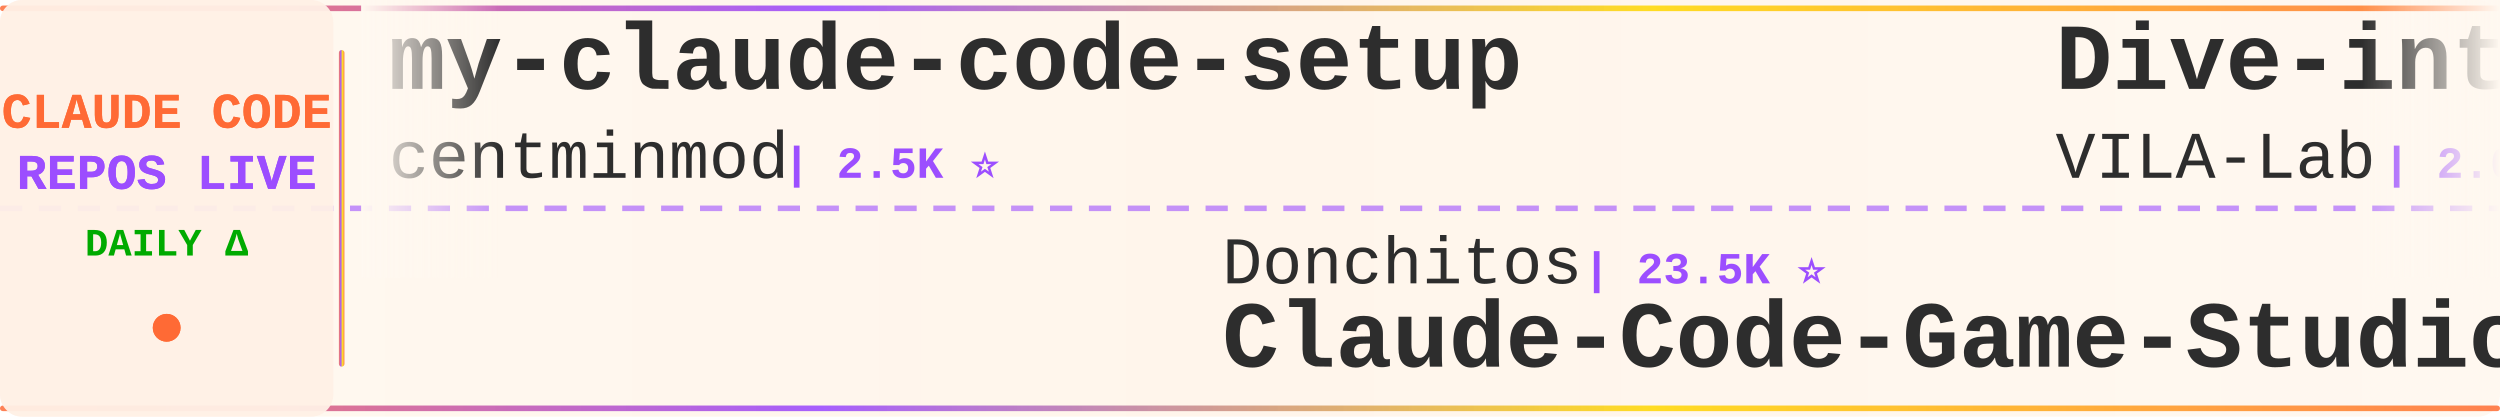
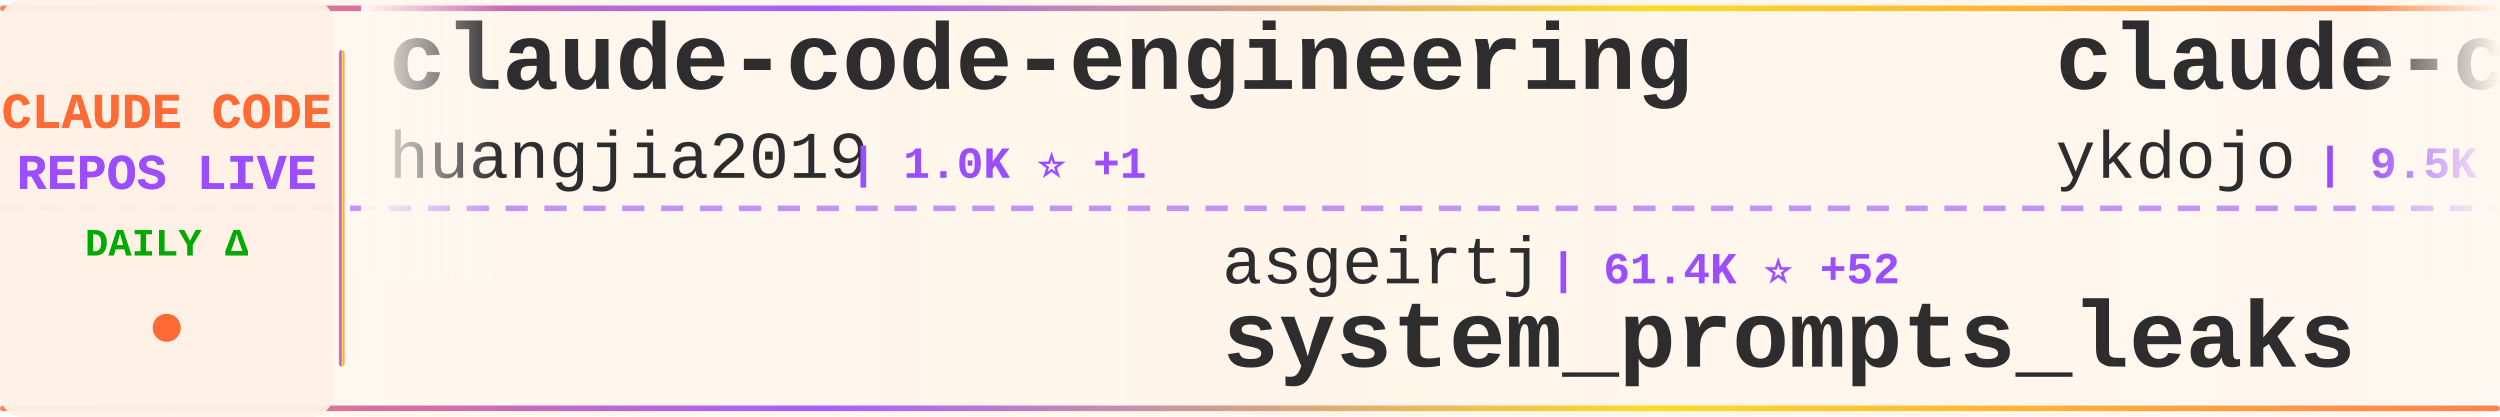
<svg xmlns="http://www.w3.org/2000/svg" width="900" height="150">
  <defs>
    <linearGradient id="tickerBg" x1="0%" y1="0%" x2="100%" y2="0%">
      <stop offset="0%" style="stop-color:#fff8f0;stop-opacity:0.98" />
      <stop offset="50%" style="stop-color:#fff5eb;stop-opacity:1" />
      <stop offset="100%" style="stop-color:#fff8f0;stop-opacity:0.98" />
    </linearGradient>
    <linearGradient id="borderGrad" x1="0%" y1="0%" x2="100%" y2="0%">
      <stop offset="0%" style="stop-color:#FF6B35;stop-opacity:0.85">
        <animate attributeName="stop-opacity" values="0.85;1;0.85" dur="2s" repeatCount="indefinite" />
      </stop>
      <stop offset="33%" style="stop-color:#9C4EFF;stop-opacity:0.9">
        <animate attributeName="stop-opacity" values="0.9;1;0.9" dur="2.2s" repeatCount="indefinite" />
      </stop>
      <stop offset="66%" style="stop-color:#FFD700;stop-opacity:0.85">
        <animate attributeName="stop-opacity" values="0.85;1;0.85" dur="1.8s" repeatCount="indefinite" />
      </stop>
      <stop offset="100%" style="stop-color:#FF6B35;stop-opacity:0.85">
        <animate attributeName="stop-opacity" values="0.85;1;0.85" dur="2s" repeatCount="indefinite" />
      </stop>
    </linearGradient>
    <filter id="textGlow">
      <feGaussianBlur stdDeviation="0.15" result="coloredBlur" />
      <feMerge>
        <feMergeNode in="coloredBlur" />
        <feMergeNode in="SourceGraphic" />
      </feMerge>
    </filter>
    <filter id="metricGlow">
      <feGaussianBlur stdDeviation="0.2" result="coloredBlur" />
      <feMerge>
        <feMergeNode in="coloredBlur" />
        <feMergeNode in="SourceGraphic" />
      </feMerge>
    </filter>
    <linearGradient id="leftFade" x1="0%" y1="0%" x2="100%" y2="0%">
      <stop offset="0%" style="stop-color:#fff8f0;stop-opacity:1" />
      <stop offset="100%" style="stop-color:#fff8f0;stop-opacity:0" />
    </linearGradient>
    <linearGradient id="rightFade" x1="0%" y1="0%" x2="100%" y2="0%">
      <stop offset="0%" style="stop-color:#fff8f0;stop-opacity:0" />
      <stop offset="100%" style="stop-color:#fff8f0;stop-opacity:1" />
    </linearGradient>
  </defs>
  <rect width="900" height="150" fill="url(#tickerBg)" rx="8" />
  <rect x="0" y="2" width="900" height="2" fill="url(#borderGrad)" rx="1" />
  <rect x="0" y="146" width="900" height="2" fill="url(#borderGrad)" rx="1" />
  <line x1="0" y1="75" x2="900" y2="75" stroke="#9C4EFF" stroke-width="2" stroke-dasharray="8 6" opacity="0.6" />
  <rect x="0" y="0" width="120" height="150" fill="#fff0e6" opacity="0.95" rx="8" />
  <text x="60" y="46" font-family="'Courier New', monospace" font-size="18" font-weight="bold" fill="#FF6B35" text-anchor="middle" filter="url(#textGlow)">
    CLAUDE CODE
  </text>
  <text x="60" y="68" font-family="'Courier New', monospace" font-size="18" font-weight="bold" fill="#9C4EFF" text-anchor="middle" filter="url(#textGlow)">
    REPOS LIVE
  </text>
  <text x="60" y="92" font-family="'Courier New', monospace" font-size="14" font-weight="bold" fill="#00aa00" text-anchor="middle">
    DAILY Δ
  </text>
  <circle cx="60" cy="118" r="5" fill="#FF6B35" filter="url(#metricGlow)">
    <animate attributeName="r" values="4;6;4" dur="1.5s" repeatCount="indefinite" />
    <animate attributeName="opacity" values="0.6;1;0.6" dur="1.5s" repeatCount="indefinite" />
  </circle>
  <rect x="122" y="18" width="2" height="114" fill="url(#borderGrad)" rx="1" />
  <clipPath id="tickerClip">
    <rect x="130" y="0" width="770" height="150" />
  </clipPath>
  <g clip-path="url(#tickerClip)">
    <g id="tickerItems">
      <animateTransform attributeName="transform" attributeType="XML" type="translate" from="0 0" to="-3000 0" dur="54s" repeatCount="indefinite" />
      <g transform="translate(0, 0)">
-         <text x="140" y="32" font-family="'Courier New', monospace" font-size="34" font-weight="bold" fill="#2d2d2d">my-claude-code-setup</text>
-         <text x="140" y="64" font-family="'Courier New', monospace" font-size="24" font-weight="normal" fill="#2d2d2d" opacity="1.0">centminmod</text>
-         <text x="282" y="64" font-family="'Courier New', monospace" font-size="16" font-weight="bold" fill="#9C4EFF"> | 2.5K ⭐</text>
+         <text x="140" y="32" font-family="'Courier New', monospace" font-size="34" font-weight="bold" fill="#2d2d2d">claude-code-engineering</text>
+         <text x="140" y="64" font-family="'Courier New', monospace" font-size="24" font-weight="normal" fill="#2d2d2d" opacity="1.0">huangjia2019</text>
+         <text x="306" y="64" font-family="'Courier New', monospace" font-size="16" font-weight="bold" fill="#9C4EFF"> | 1.0K ⭐ +1</text>
      </g>
      <g transform="translate(300, 0)">
-         <text x="140" y="102" font-family="'Courier New', monospace" font-size="24" font-weight="normal" fill="#2d2d2d" opacity="1.0">Donchitos</text>
-         <text x="270" y="102" font-family="'Courier New', monospace" font-size="16" font-weight="bold" fill="#9C4EFF"> | 23.5K ⭐</text>
-         <text x="140" y="132" font-family="'Courier New', monospace" font-size="34" font-weight="bold" fill="#2d2d2d">Claude-Code-Game-Studios</text>
+         <text x="140" y="102" font-family="'Courier New', monospace" font-size="24" font-weight="normal" fill="#2d2d2d" opacity="1.0">asgeirtj</text>
+         <text x="258" y="102" font-family="'Courier New', monospace" font-size="16" font-weight="bold" fill="#9C4EFF"> | 61.4K ⭐ +52</text>
+         <text x="140" y="132" font-family="'Courier New', monospace" font-size="34" font-weight="bold" fill="#2d2d2d">system_prompts_leaks</text>
      </g>
      <g transform="translate(600, 0)">
-         <text x="140" y="32" font-family="'Courier New', monospace" font-size="34" font-weight="bold" fill="#2d2d2d">Dive-into-Claude-Code</text>
-         <text x="140" y="64" font-family="'Courier New', monospace" font-size="24" font-weight="normal" fill="#2d2d2d" opacity="1.0">VILA-Lab</text>
-         <text x="258" y="64" font-family="'Courier New', monospace" font-size="16" font-weight="bold" fill="#9C4EFF"> | 2.0K ⭐ +1</text>
+         <text x="140" y="32" font-family="'Courier New', monospace" font-size="34" font-weight="bold" fill="#2d2d2d">claude-code-tips</text>
+         <text x="140" y="64" font-family="'Courier New', monospace" font-size="24" font-weight="normal" fill="#2d2d2d" opacity="1.0">ykdojo</text>
+         <text x="234" y="64" font-family="'Courier New', monospace" font-size="16" font-weight="bold" fill="#9C4EFF"> | 9.5K ⭐ +4</text>
      </g>
      <g transform="translate(900, 0)">
-         <text x="140" y="102" font-family="'Courier New', monospace" font-size="24" font-weight="normal" fill="#2d2d2d" opacity="1.0">https-deeplearning-ai</text>
-         <text x="414" y="102" font-family="'Courier New', monospace" font-size="16" font-weight="bold" fill="#9C4EFF"> | 537 ⭐</text>
-         <text x="140" y="132" font-family="'Courier New', monospace" font-size="34" font-weight="bold" fill="#2d2d2d">sc-claude-code-files</text>
+         <text x="140" y="102" font-family="'Courier New', monospace" font-size="24" font-weight="normal" fill="#2d2d2d" opacity="1.0">Piebald-AI</text>
+         <text x="282" y="102" font-family="'Courier New', monospace" font-size="16" font-weight="bold" fill="#9C4EFF"> | 12.1K ⭐ +4</text>
+         <text x="140" y="132" font-family="'Courier New', monospace" font-size="34" font-weight="bold" fill="#2d2d2d">claude-code-system-promp...</text>
      </g>
      <g transform="translate(1200, 0)">
-         <text x="140" y="32" font-family="'Courier New', monospace" font-size="34" font-weight="bold" fill="#2d2d2d">Claude-code</text>
-         <text x="140" y="64" font-family="'Courier New', monospace" font-size="24" font-weight="normal" fill="#2d2d2d" opacity="1.0">fazxes</text>
-         <text x="234" y="64" font-family="'Courier New', monospace" font-size="16" font-weight="bold" fill="#9C4EFF"> | 226 ⭐</text>
+         <text x="140" y="32" font-family="'Courier New', monospace" font-size="34" font-weight="bold" fill="#2d2d2d">how-claude-code-works</text>
+         <text x="140" y="64" font-family="'Courier New', monospace" font-size="24" font-weight="normal" fill="#2d2d2d" opacity="1.0">Windy3f3f3f3f</text>
+         <text x="318" y="64" font-family="'Courier New', monospace" font-size="16" font-weight="bold" fill="#9C4EFF"> | 3.3K ⭐ +4</text>
      </g>
      <g transform="translate(1500, 0)">
-         <text x="140" y="102" font-family="'Courier New', monospace" font-size="24" font-weight="normal" fill="#2d2d2d" opacity="1.0">guanshan</text>
-         <text x="258" y="102" font-family="'Courier New', monospace" font-size="16" font-weight="bold" fill="#9C4EFF"> | 61 ⭐</text>
-         <text x="140" y="132" font-family="'Courier New', monospace" font-size="34" font-weight="bold" fill="#2d2d2d">ClaudeCode</text>
+         <text x="140" y="102" font-family="'Courier New', monospace" font-size="24" font-weight="normal" fill="#2d2d2d" opacity="1.0">affaan-m</text>
+         <text x="258" y="102" font-family="'Courier New', monospace" font-size="16" font-weight="bold" fill="#9C4EFF"> | 235.8K ⭐ +233</text>
+         <text x="140" y="132" font-family="'Courier New', monospace" font-size="34" font-weight="bold" fill="#2d2d2d">ECC</text>
      </g>
      <g transform="translate(1800, 0)">
-         <text x="140" y="32" font-family="'Courier New', monospace" font-size="34" font-weight="bold" fill="#2d2d2d">claude-code-analysis</text>
-         <text x="140" y="64" font-family="'Courier New', monospace" font-size="24" font-weight="normal" fill="#2d2d2d" opacity="1.0">liuup</text>
-         <text x="222" y="64" font-family="'Courier New', monospace" font-size="16" font-weight="bold" fill="#9C4EFF"> | 3.7K ⭐</text>
+         <text x="140" y="32" font-family="'Courier New', monospace" font-size="34" font-weight="bold" fill="#2d2d2d">claude-coder</text>
+         <text x="140" y="64" font-family="'Courier New', monospace" font-size="24" font-weight="normal" fill="#2d2d2d" opacity="1.0">kodu-ai</text>
+         <text x="246" y="64" font-family="'Courier New', monospace" font-size="16" font-weight="bold" fill="#9C4EFF"> | 5.3K ⭐</text>
      </g>
      <g transform="translate(2100, 0)">
-         <text x="140" y="102" font-family="'Courier New', monospace" font-size="24" font-weight="normal" fill="#2d2d2d" opacity="1.0">hangsman</text>
-         <text x="258" y="102" font-family="'Courier New', monospace" font-size="16" font-weight="bold" fill="#9C4EFF"> | 790 ⭐</text>
-         <text x="140" y="132" font-family="'Courier New', monospace" font-size="34" font-weight="bold" fill="#2d2d2d">claude-code-source</text>
+         <text x="140" y="102" font-family="'Courier New', monospace" font-size="24" font-weight="normal" fill="#2d2d2d" opacity="1.0">oboard</text>
+         <text x="234" y="102" font-family="'Courier New', monospace" font-size="16" font-weight="bold" fill="#9C4EFF"> | 3.3K ⭐ +1</text>
+         <text x="140" y="132" font-family="'Courier New', monospace" font-size="34" font-weight="bold" fill="#2d2d2d">claude-code-rev</text>
      </g>
      <g transform="translate(2400, 0)">
-         <text x="140" y="32" font-family="'Courier New', monospace" font-size="34" font-weight="bold" fill="#2d2d2d">claude-code-proxy</text>
-         <text x="140" y="64" font-family="'Courier New', monospace" font-size="24" font-weight="normal" fill="#2d2d2d" opacity="1.0">1rgs</text>
-         <text x="210" y="64" font-family="'Courier New', monospace" font-size="16" font-weight="bold" fill="#9C4EFF"> | 3.7K ⭐</text>
+         <text x="140" y="32" font-family="'Courier New', monospace" font-size="34" font-weight="bold" fill="#2d2d2d">collection-claude-code-s...</text>
+         <text x="140" y="64" font-family="'Courier New', monospace" font-size="24" font-weight="normal" fill="#2d2d2d" opacity="1.0">chauncygu</text>
+         <text x="270" y="64" font-family="'Courier New', monospace" font-size="16" font-weight="bold" fill="#9C4EFF"> | 2.8K ⭐ +1</text>
      </g>
      <g transform="translate(2700, 0)">
-         <text x="140" y="102" font-family="'Courier New', monospace" font-size="24" font-weight="normal" fill="#2d2d2d" opacity="1.0">Piebald-AI</text>
-         <text x="282" y="102" font-family="'Courier New', monospace" font-size="16" font-weight="bold" fill="#9C4EFF"> | 12.1K ⭐ +3</text>
-         <text x="140" y="132" font-family="'Courier New', monospace" font-size="34" font-weight="bold" fill="#2d2d2d">claude-code-system-promp...</text>
+         <text x="140" y="102" font-family="'Courier New', monospace" font-size="24" font-weight="normal" fill="#2d2d2d" opacity="1.0">pengchengneo</text>
+         <text x="306" y="102" font-family="'Courier New', monospace" font-size="16" font-weight="bold" fill="#9C4EFF"> | 1.7K ⭐ +3</text>
+         <text x="140" y="132" font-family="'Courier New', monospace" font-size="34" font-weight="bold" fill="#2d2d2d">Claude-Code</text>
      </g>
      <g transform="translate(3000, 0)">
-         <text x="140" y="32" font-family="'Courier New', monospace" font-size="34" font-weight="bold" fill="#2d2d2d">my-claude-code-setup</text>
-         <text x="140" y="64" font-family="'Courier New', monospace" font-size="24" font-weight="normal" fill="#2d2d2d" opacity="1.0">centminmod</text>
-         <text x="282" y="64" font-family="'Courier New', monospace" font-size="16" font-weight="bold" fill="#9C4EFF"> | 2.5K ⭐</text>
+         <text x="140" y="32" font-family="'Courier New', monospace" font-size="34" font-weight="bold" fill="#2d2d2d">claude-code-engineering</text>
+         <text x="140" y="64" font-family="'Courier New', monospace" font-size="24" font-weight="normal" fill="#2d2d2d" opacity="1.0">huangjia2019</text>
+         <text x="306" y="64" font-family="'Courier New', monospace" font-size="16" font-weight="bold" fill="#9C4EFF"> | 1.0K ⭐ +1</text>
      </g>
      <g transform="translate(3300, 0)">
-         <text x="140" y="102" font-family="'Courier New', monospace" font-size="24" font-weight="normal" fill="#2d2d2d" opacity="1.0">Donchitos</text>
-         <text x="270" y="102" font-family="'Courier New', monospace" font-size="16" font-weight="bold" fill="#9C4EFF"> | 23.5K ⭐</text>
-         <text x="140" y="132" font-family="'Courier New', monospace" font-size="34" font-weight="bold" fill="#2d2d2d">Claude-Code-Game-Studios</text>
+         <text x="140" y="102" font-family="'Courier New', monospace" font-size="24" font-weight="normal" fill="#2d2d2d" opacity="1.0">asgeirtj</text>
+         <text x="258" y="102" font-family="'Courier New', monospace" font-size="16" font-weight="bold" fill="#9C4EFF"> | 61.4K ⭐ +52</text>
+         <text x="140" y="132" font-family="'Courier New', monospace" font-size="34" font-weight="bold" fill="#2d2d2d">system_prompts_leaks</text>
      </g>
      <g transform="translate(3600, 0)">
-         <text x="140" y="32" font-family="'Courier New', monospace" font-size="34" font-weight="bold" fill="#2d2d2d">Dive-into-Claude-Code</text>
-         <text x="140" y="64" font-family="'Courier New', monospace" font-size="24" font-weight="normal" fill="#2d2d2d" opacity="1.0">VILA-Lab</text>
-         <text x="258" y="64" font-family="'Courier New', monospace" font-size="16" font-weight="bold" fill="#9C4EFF"> | 2.0K ⭐ +1</text>
+         <text x="140" y="32" font-family="'Courier New', monospace" font-size="34" font-weight="bold" fill="#2d2d2d">claude-code-tips</text>
+         <text x="140" y="64" font-family="'Courier New', monospace" font-size="24" font-weight="normal" fill="#2d2d2d" opacity="1.0">ykdojo</text>
+         <text x="234" y="64" font-family="'Courier New', monospace" font-size="16" font-weight="bold" fill="#9C4EFF"> | 9.5K ⭐ +4</text>
      </g>
      <g transform="translate(3900, 0)">
-         <text x="140" y="102" font-family="'Courier New', monospace" font-size="24" font-weight="normal" fill="#2d2d2d" opacity="1.0">https-deeplearning-ai</text>
-         <text x="414" y="102" font-family="'Courier New', monospace" font-size="16" font-weight="bold" fill="#9C4EFF"> | 537 ⭐</text>
-         <text x="140" y="132" font-family="'Courier New', monospace" font-size="34" font-weight="bold" fill="#2d2d2d">sc-claude-code-files</text>
+         <text x="140" y="102" font-family="'Courier New', monospace" font-size="24" font-weight="normal" fill="#2d2d2d" opacity="1.0">Piebald-AI</text>
+         <text x="282" y="102" font-family="'Courier New', monospace" font-size="16" font-weight="bold" fill="#9C4EFF"> | 12.1K ⭐ +4</text>
+         <text x="140" y="132" font-family="'Courier New', monospace" font-size="34" font-weight="bold" fill="#2d2d2d">claude-code-system-promp...</text>
      </g>
    </g>
  </g>
  <rect x="130" y="0" width="50" height="100" fill="url(#leftFade)" />
  <rect x="850" y="0" width="50" height="100" fill="url(#rightFade)" />
</svg>
